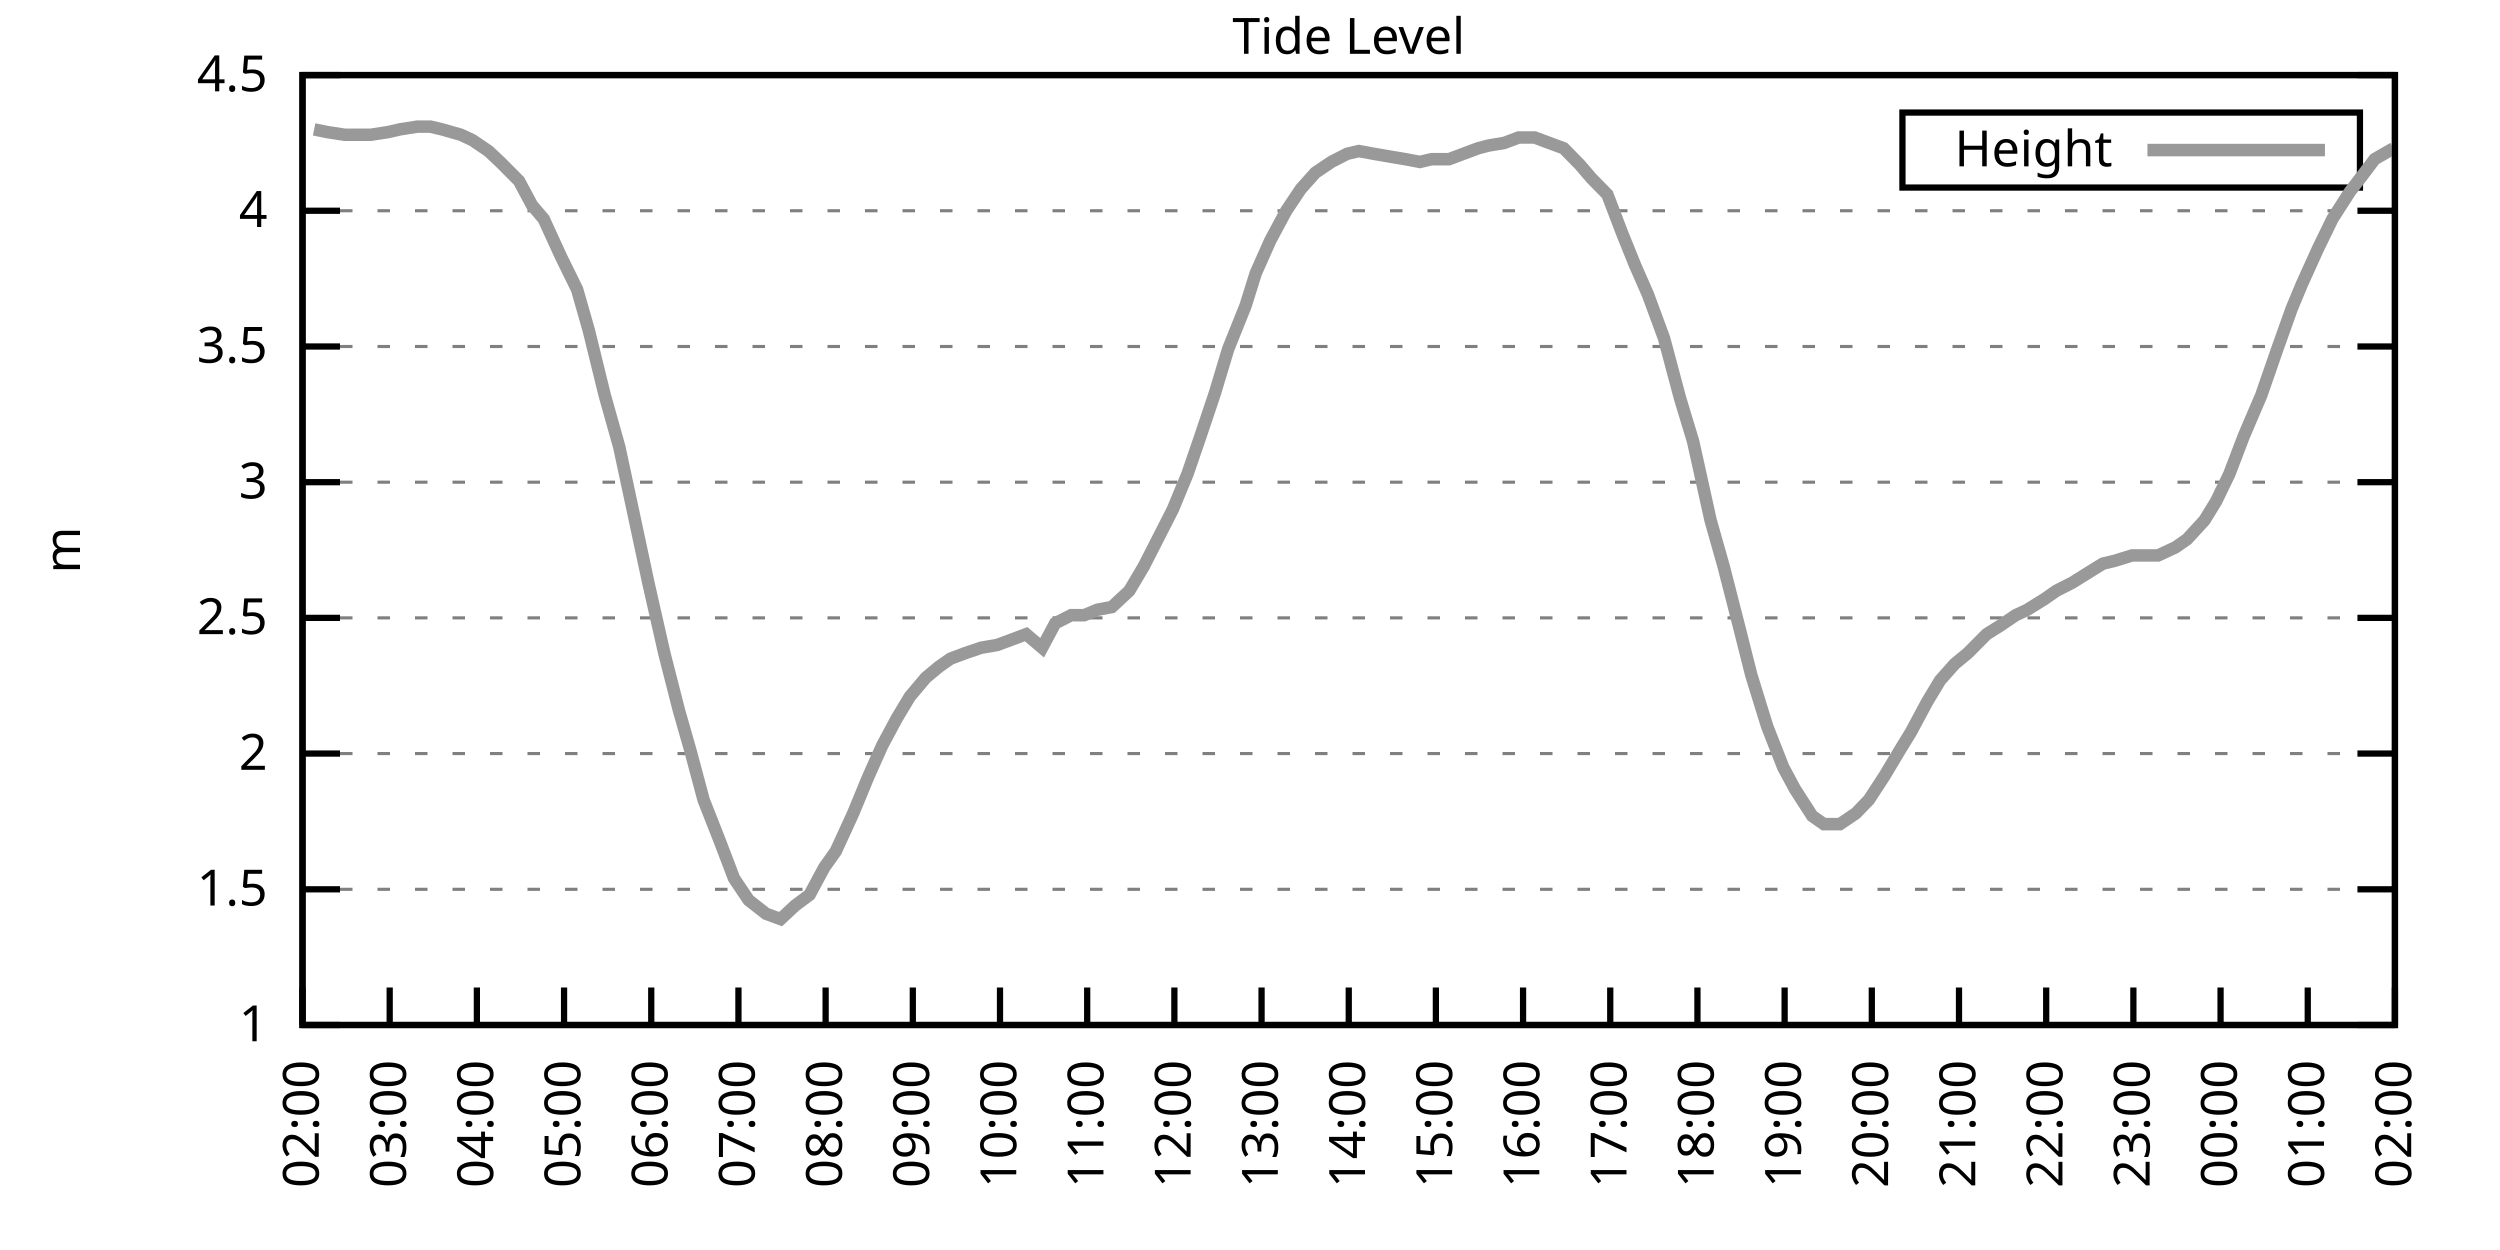
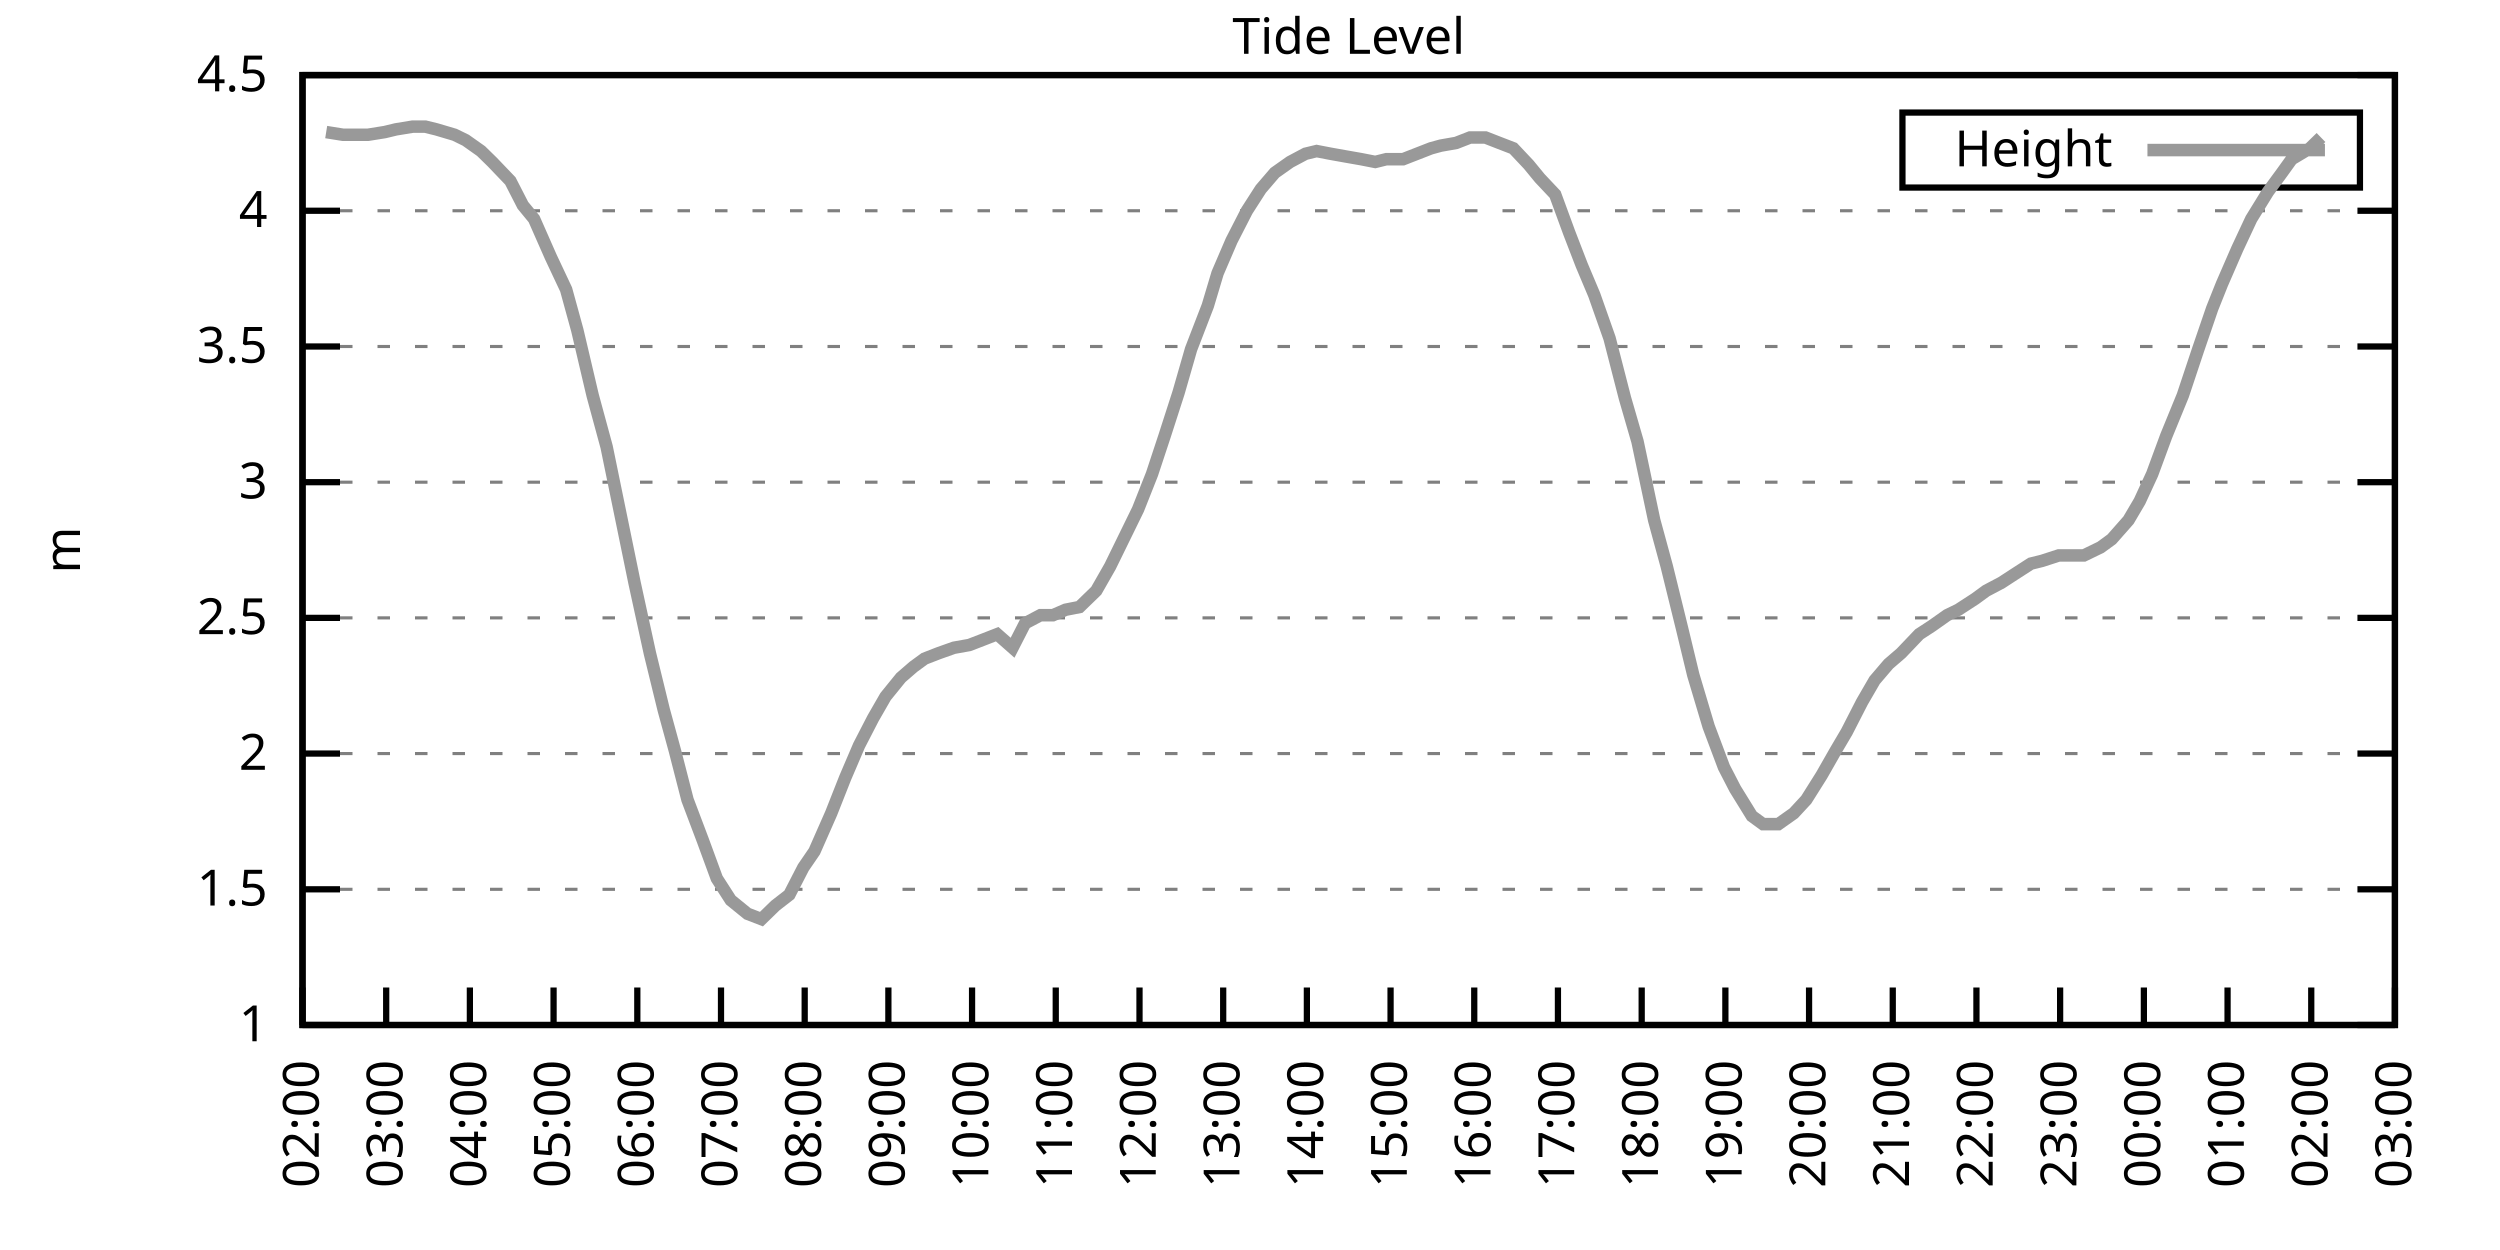
<svg xmlns="http://www.w3.org/2000/svg" xmlns:xlink="http://www.w3.org/1999/xlink" width="400" height="200" viewBox="0 0 400 200">
  <g id="gnuplot_canvas">
    <rect x="0" y="0" width="400" height="200" fill="none" />
    <defs>
      <circle id="gpDot" r="0.5" stroke-width="0.5" stroke="currentColor" />
      <path id="gpPt0" stroke-width="0.333" stroke="currentColor" d="M-1,0 h2 M0,-1 v2" />
      <path id="gpPt1" stroke-width="0.333" stroke="currentColor" d="M-1,-1 L1,1 M1,-1 L-1,1" />
      <path id="gpPt2" stroke-width="0.333" stroke="currentColor" d="M-1,0 L1,0 M0,-1 L0,1 M-1,-1 L1,1 M-1,1 L1,-1" />
      <rect id="gpPt3" stroke-width="0.333" stroke="currentColor" x="-1" y="-1" width="2" height="2" />
      <rect id="gpPt4" stroke-width="0.333" stroke="currentColor" fill="currentColor" x="-1" y="-1" width="2" height="2" />
      <circle id="gpPt5" stroke-width="0.333" stroke="currentColor" cx="0" cy="0" r="1" />
      <use xlink:href="#gpPt5" id="gpPt6" fill="currentColor" stroke="none" />
      <path id="gpPt7" stroke-width="0.333" stroke="currentColor" d="M0,-1.33 L-1.33,0.67 L1.33,0.67 z" />
      <use xlink:href="#gpPt7" id="gpPt8" fill="currentColor" stroke="none" />
      <use xlink:href="#gpPt7" id="gpPt9" stroke="currentColor" transform="rotate(180)" />
      <use xlink:href="#gpPt9" id="gpPt10" fill="currentColor" stroke="none" />
      <use xlink:href="#gpPt3" id="gpPt11" stroke="currentColor" transform="rotate(45)" />
      <use xlink:href="#gpPt11" id="gpPt12" fill="currentColor" stroke="none" />
      <path id="gpPt13" stroke-width="0.333" stroke="currentColor" d="M0,1.330 L1.265,0.411 L0.782,-1.067 L-0.782,-1.076 L-1.265,0.411 z" />
      <use xlink:href="#gpPt13" id="gpPt14" fill="currentColor" stroke="none" />
      <filter id="textbox" filterUnits="objectBoundingBox" x="0" y="0" height="1" width="1">
        <feFlood flood-color="white" flood-opacity="1" result="bgnd" />
        <feComposite in="SourceGraphic" in2="bgnd" operator="atop" />
      </filter>
      <filter id="greybox" filterUnits="objectBoundingBox" x="0" y="0" height="1" width="1">
        <feFlood flood-color="lightgrey" flood-opacity="1" result="grey" />
        <feComposite in="SourceGraphic" in2="grey" operator="atop" />
      </filter>
    </defs>
    <g fill="none" color="white" stroke="currentColor" stroke-width="1.00" stroke-linecap="butt" stroke-linejoin="miter">
</g>
    <g fill="none" color="black" stroke="currentColor" stroke-width="1.00" stroke-linecap="butt" stroke-linejoin="miter">
      <g stroke="none" shape-rendering="crispEdges">
        <polygon fill="rgb(255, 255, 255)" points="48.40,164.00 383.18,164.00 383.18,12.02 48.40,12.02 " />
      </g>
    </g>
    <g fill="none" color="black" stroke="currentColor" stroke-width="1.00" stroke-linecap="butt" stroke-linejoin="miter">
</g>
    <g fill="none" color="black" stroke="black" stroke-width="0.50" stroke-linecap="butt" stroke-linejoin="miter">
</g>
    <g fill="none" color="gray" stroke="currentColor" stroke-width="0.50" stroke-linecap="butt" stroke-linejoin="miter">
      <path stroke="gray" stroke-dasharray="2,4" class="gridline" d="M48.40,164.00 L383.19,164.00  " />
    </g>
    <g fill="none" color="gray" stroke="gray" stroke-width="1.00" stroke-linecap="butt" stroke-linejoin="miter">
</g>
    <g fill="none" color="black" stroke="currentColor" stroke-width="1.00" stroke-linecap="butt" stroke-linejoin="miter">
      <path stroke="black" d="M48.40,164.00 L54.40,164.00 M383.19,164.00 L377.19,164.00  " />
      <g transform="translate(42.80,166.60)" stroke="none" fill="black" font-family="Sans" font-size="8.00" text-anchor="end">
        <text>
          <tspan font-family="Sans"> 1</tspan>
        </text>
      </g>
    </g>
    <g fill="none" color="black" stroke="currentColor" stroke-width="1.00" stroke-linecap="butt" stroke-linejoin="miter">
</g>
    <g fill="none" color="black" stroke="black" stroke-width="0.50" stroke-linecap="butt" stroke-linejoin="miter">
</g>
    <g fill="none" color="gray" stroke="currentColor" stroke-width="0.50" stroke-linecap="butt" stroke-linejoin="miter">
      <path stroke="gray" stroke-dasharray="2,4" class="gridline" d="M48.40,142.29 L383.19,142.29  " />
    </g>
    <g fill="none" color="gray" stroke="gray" stroke-width="1.00" stroke-linecap="butt" stroke-linejoin="miter">
</g>
    <g fill="none" color="black" stroke="currentColor" stroke-width="1.00" stroke-linecap="butt" stroke-linejoin="miter">
      <path stroke="black" d="M48.40,142.29 L54.40,142.29 M383.19,142.29 L377.19,142.29  " />
      <g transform="translate(42.80,144.89)" stroke="none" fill="black" font-family="Sans" font-size="8.00" text-anchor="end">
        <text>
          <tspan font-family="Sans"> 1.5</tspan>
        </text>
      </g>
    </g>
    <g fill="none" color="black" stroke="currentColor" stroke-width="1.00" stroke-linecap="butt" stroke-linejoin="miter">
</g>
    <g fill="none" color="black" stroke="black" stroke-width="0.50" stroke-linecap="butt" stroke-linejoin="miter">
</g>
    <g fill="none" color="gray" stroke="currentColor" stroke-width="0.50" stroke-linecap="butt" stroke-linejoin="miter">
      <path stroke="gray" stroke-dasharray="2,4" class="gridline" d="M48.40,120.57 L383.19,120.57  " />
    </g>
    <g fill="none" color="gray" stroke="gray" stroke-width="1.00" stroke-linecap="butt" stroke-linejoin="miter">
</g>
    <g fill="none" color="black" stroke="currentColor" stroke-width="1.00" stroke-linecap="butt" stroke-linejoin="miter">
      <path stroke="black" d="M48.40,120.57 L54.40,120.57 M383.19,120.57 L377.19,120.57  " />
      <g transform="translate(42.80,123.17)" stroke="none" fill="black" font-family="Sans" font-size="8.00" text-anchor="end">
        <text>
          <tspan font-family="Sans"> 2</tspan>
        </text>
      </g>
    </g>
    <g fill="none" color="black" stroke="currentColor" stroke-width="1.00" stroke-linecap="butt" stroke-linejoin="miter">
</g>
    <g fill="none" color="black" stroke="black" stroke-width="0.50" stroke-linecap="butt" stroke-linejoin="miter">
</g>
    <g fill="none" color="gray" stroke="currentColor" stroke-width="0.50" stroke-linecap="butt" stroke-linejoin="miter">
      <path stroke="gray" stroke-dasharray="2,4" class="gridline" d="M48.40,98.86 L383.19,98.86  " />
    </g>
    <g fill="none" color="gray" stroke="gray" stroke-width="1.00" stroke-linecap="butt" stroke-linejoin="miter">
</g>
    <g fill="none" color="black" stroke="currentColor" stroke-width="1.00" stroke-linecap="butt" stroke-linejoin="miter">
      <path stroke="black" d="M48.40,98.86 L54.40,98.86 M383.19,98.86 L377.19,98.86  " />
      <g transform="translate(42.80,101.46)" stroke="none" fill="black" font-family="Sans" font-size="8.00" text-anchor="end">
        <text>
          <tspan font-family="Sans"> 2.5</tspan>
        </text>
      </g>
    </g>
    <g fill="none" color="black" stroke="currentColor" stroke-width="1.00" stroke-linecap="butt" stroke-linejoin="miter">
</g>
    <g fill="none" color="black" stroke="black" stroke-width="0.50" stroke-linecap="butt" stroke-linejoin="miter">
</g>
    <g fill="none" color="gray" stroke="currentColor" stroke-width="0.50" stroke-linecap="butt" stroke-linejoin="miter">
      <path stroke="gray" stroke-dasharray="2,4" class="gridline" d="M48.40,77.15 L383.19,77.15  " />
    </g>
    <g fill="none" color="gray" stroke="gray" stroke-width="1.00" stroke-linecap="butt" stroke-linejoin="miter">
</g>
    <g fill="none" color="black" stroke="currentColor" stroke-width="1.00" stroke-linecap="butt" stroke-linejoin="miter">
      <path stroke="black" d="M48.40,77.15 L54.40,77.15 M383.19,77.15 L377.19,77.15  " />
      <g transform="translate(42.80,79.75)" stroke="none" fill="black" font-family="Sans" font-size="8.00" text-anchor="end">
        <text>
          <tspan font-family="Sans"> 3</tspan>
        </text>
      </g>
    </g>
    <g fill="none" color="black" stroke="currentColor" stroke-width="1.00" stroke-linecap="butt" stroke-linejoin="miter">
</g>
    <g fill="none" color="black" stroke="black" stroke-width="0.50" stroke-linecap="butt" stroke-linejoin="miter">
</g>
    <g fill="none" color="gray" stroke="currentColor" stroke-width="0.50" stroke-linecap="butt" stroke-linejoin="miter">
      <path stroke="gray" stroke-dasharray="2,4" class="gridline" d="M48.40,55.44 L383.19,55.44  " />
    </g>
    <g fill="none" color="gray" stroke="gray" stroke-width="1.00" stroke-linecap="butt" stroke-linejoin="miter">
</g>
    <g fill="none" color="black" stroke="currentColor" stroke-width="1.00" stroke-linecap="butt" stroke-linejoin="miter">
      <path stroke="black" d="M48.40,55.44 L54.40,55.44 M383.19,55.44 L377.19,55.44  " />
      <g transform="translate(42.80,58.04)" stroke="none" fill="black" font-family="Sans" font-size="8.00" text-anchor="end">
        <text>
          <tspan font-family="Sans"> 3.5</tspan>
        </text>
      </g>
    </g>
    <g fill="none" color="black" stroke="currentColor" stroke-width="1.00" stroke-linecap="butt" stroke-linejoin="miter">
</g>
    <g fill="none" color="black" stroke="black" stroke-width="0.50" stroke-linecap="butt" stroke-linejoin="miter">
</g>
    <g fill="none" color="gray" stroke="currentColor" stroke-width="0.50" stroke-linecap="butt" stroke-linejoin="miter">
      <path stroke="gray" stroke-dasharray="2,4" class="gridline" d="M48.40,33.72 L383.19,33.72  " />
    </g>
    <g fill="none" color="gray" stroke="gray" stroke-width="1.00" stroke-linecap="butt" stroke-linejoin="miter">
</g>
    <g fill="none" color="black" stroke="currentColor" stroke-width="1.00" stroke-linecap="butt" stroke-linejoin="miter">
      <path stroke="black" d="M48.40,33.72 L54.40,33.72 M383.19,33.72 L377.19,33.72  " />
      <g transform="translate(42.80,36.32)" stroke="none" fill="black" font-family="Sans" font-size="8.00" text-anchor="end">
        <text>
          <tspan font-family="Sans"> 4</tspan>
        </text>
      </g>
    </g>
    <g fill="none" color="black" stroke="currentColor" stroke-width="1.00" stroke-linecap="butt" stroke-linejoin="miter">
</g>
    <g fill="none" color="black" stroke="black" stroke-width="0.50" stroke-linecap="butt" stroke-linejoin="miter">
</g>
    <g fill="none" color="gray" stroke="currentColor" stroke-width="0.50" stroke-linecap="butt" stroke-linejoin="miter">
      <path stroke="gray" stroke-dasharray="2,4" class="gridline" d="M48.40,12.01 L383.19,12.01  " />
    </g>
    <g fill="none" color="gray" stroke="gray" stroke-width="1.00" stroke-linecap="butt" stroke-linejoin="miter">
</g>
    <g fill="none" color="black" stroke="currentColor" stroke-width="1.00" stroke-linecap="butt" stroke-linejoin="miter">
      <path stroke="black" d="M48.40,12.01 L54.40,12.01 M383.19,12.01 L377.19,12.01  " />
      <g transform="translate(42.80,14.61)" stroke="none" fill="black" font-family="Sans" font-size="8.00" text-anchor="end">
        <text>
          <tspan font-family="Sans"> 4.5</tspan>
        </text>
      </g>
    </g>
    <g fill="none" color="black" stroke="currentColor" stroke-width="1.00" stroke-linecap="butt" stroke-linejoin="miter">
      <path stroke="black" d="M48.40,164.00 L48.40,158.00  " />
      <g transform="translate(51.00,169.60) rotate(270.00)" stroke="none" fill="black" font-family="Sans" font-size="8.00" text-anchor="end">
        <text>
          <tspan font-family="Sans">02:00</tspan>
        </text>
      </g>
    </g>
    <g fill="none" color="black" stroke="currentColor" stroke-width="1.00" stroke-linecap="butt" stroke-linejoin="miter">
-       <path stroke="black" d="M62.35,164.00 L62.35,158.00  " />
-       <g transform="translate(64.95,169.60) rotate(270.00)" stroke="none" fill="black" font-family="Sans" font-size="8.00" text-anchor="end">
+       <path stroke="black" d="M61.79,164.00 L61.79,158.00  " />
+       <g transform="translate(64.39,169.60) rotate(270.00)" stroke="none" fill="black" font-family="Sans" font-size="8.00" text-anchor="end">
        <text>
          <tspan font-family="Sans">03:00</tspan>
        </text>
      </g>
    </g>
    <g fill="none" color="black" stroke="currentColor" stroke-width="1.00" stroke-linecap="butt" stroke-linejoin="miter">
-       <path stroke="black" d="M76.30,164.00 L76.30,158.00  " />
-       <g transform="translate(78.90,169.60) rotate(270.00)" stroke="none" fill="black" font-family="Sans" font-size="8.00" text-anchor="end">
+       <path stroke="black" d="M75.18,164.00 L75.18,158.00  " />
+       <g transform="translate(77.78,169.60) rotate(270.00)" stroke="none" fill="black" font-family="Sans" font-size="8.00" text-anchor="end">
        <text>
          <tspan font-family="Sans">04:00</tspan>
        </text>
      </g>
    </g>
    <g fill="none" color="black" stroke="currentColor" stroke-width="1.00" stroke-linecap="butt" stroke-linejoin="miter">
-       <path stroke="black" d="M90.25,164.00 L90.25,158.00  " />
-       <g transform="translate(92.85,169.60) rotate(270.00)" stroke="none" fill="black" font-family="Sans" font-size="8.00" text-anchor="end">
+       <path stroke="black" d="M88.57,164.00 L88.57,158.00  " />
+       <g transform="translate(91.17,169.60) rotate(270.00)" stroke="none" fill="black" font-family="Sans" font-size="8.00" text-anchor="end">
        <text>
          <tspan font-family="Sans">05:00</tspan>
        </text>
      </g>
    </g>
    <g fill="none" color="black" stroke="currentColor" stroke-width="1.00" stroke-linecap="butt" stroke-linejoin="miter">
-       <path stroke="black" d="M104.20,164.00 L104.20,158.00  " />
-       <g transform="translate(106.80,169.60) rotate(270.00)" stroke="none" fill="black" font-family="Sans" font-size="8.00" text-anchor="end">
+       <path stroke="black" d="M101.97,164.00 L101.97,158.00  " />
+       <g transform="translate(104.57,169.60) rotate(270.00)" stroke="none" fill="black" font-family="Sans" font-size="8.00" text-anchor="end">
        <text>
          <tspan font-family="Sans">06:00</tspan>
        </text>
      </g>
    </g>
    <g fill="none" color="black" stroke="currentColor" stroke-width="1.00" stroke-linecap="butt" stroke-linejoin="miter">
-       <path stroke="black" d="M118.15,164.00 L118.15,158.00  " />
-       <g transform="translate(120.75,169.60) rotate(270.00)" stroke="none" fill="black" font-family="Sans" font-size="8.00" text-anchor="end">
+       <path stroke="black" d="M115.36,164.00 L115.36,158.00  " />
+       <g transform="translate(117.96,169.60) rotate(270.00)" stroke="none" fill="black" font-family="Sans" font-size="8.00" text-anchor="end">
        <text>
          <tspan font-family="Sans">07:00</tspan>
        </text>
      </g>
    </g>
    <g fill="none" color="black" stroke="currentColor" stroke-width="1.00" stroke-linecap="butt" stroke-linejoin="miter">
-       <path stroke="black" d="M132.10,164.00 L132.10,158.00  " />
-       <g transform="translate(134.70,169.60) rotate(270.00)" stroke="none" fill="black" font-family="Sans" font-size="8.00" text-anchor="end">
+       <path stroke="black" d="M128.75,164.00 L128.75,158.00  " />
+       <g transform="translate(131.35,169.60) rotate(270.00)" stroke="none" fill="black" font-family="Sans" font-size="8.00" text-anchor="end">
        <text>
          <tspan font-family="Sans">08:00</tspan>
        </text>
      </g>
    </g>
    <g fill="none" color="black" stroke="currentColor" stroke-width="1.00" stroke-linecap="butt" stroke-linejoin="miter">
-       <path stroke="black" d="M146.05,164.00 L146.05,158.00  " />
-       <g transform="translate(148.65,169.60) rotate(270.00)" stroke="none" fill="black" font-family="Sans" font-size="8.00" text-anchor="end">
+       <path stroke="black" d="M142.14,164.00 L142.14,158.00  " />
+       <g transform="translate(144.74,169.60) rotate(270.00)" stroke="none" fill="black" font-family="Sans" font-size="8.00" text-anchor="end">
        <text>
          <tspan font-family="Sans">09:00</tspan>
        </text>
      </g>
    </g>
    <g fill="none" color="black" stroke="currentColor" stroke-width="1.00" stroke-linecap="butt" stroke-linejoin="miter">
-       <path stroke="black" d="M160.00,164.00 L160.00,158.00  " />
-       <g transform="translate(162.60,169.60) rotate(270.00)" stroke="none" fill="black" font-family="Sans" font-size="8.00" text-anchor="end">
+       <path stroke="black" d="M155.53,164.00 L155.53,158.00  " />
+       <g transform="translate(158.13,169.60) rotate(270.00)" stroke="none" fill="black" font-family="Sans" font-size="8.00" text-anchor="end">
        <text>
          <tspan font-family="Sans">10:00</tspan>
        </text>
      </g>
    </g>
    <g fill="none" color="black" stroke="currentColor" stroke-width="1.00" stroke-linecap="butt" stroke-linejoin="miter">
-       <path stroke="black" d="M173.95,164.00 L173.95,158.00  " />
-       <g transform="translate(176.55,169.60) rotate(270.00)" stroke="none" fill="black" font-family="Sans" font-size="8.00" text-anchor="end">
+       <path stroke="black" d="M168.92,164.00 L168.92,158.00  " />
+       <g transform="translate(171.52,169.60) rotate(270.00)" stroke="none" fill="black" font-family="Sans" font-size="8.00" text-anchor="end">
        <text>
          <tspan font-family="Sans">11:00</tspan>
        </text>
      </g>
    </g>
    <g fill="none" color="black" stroke="currentColor" stroke-width="1.00" stroke-linecap="butt" stroke-linejoin="miter">
-       <path stroke="black" d="M187.90,164.00 L187.90,158.00  " />
-       <g transform="translate(190.50,169.60) rotate(270.00)" stroke="none" fill="black" font-family="Sans" font-size="8.00" text-anchor="end">
+       <path stroke="black" d="M182.32,164.00 L182.32,158.00  " />
+       <g transform="translate(184.92,169.60) rotate(270.00)" stroke="none" fill="black" font-family="Sans" font-size="8.00" text-anchor="end">
        <text>
          <tspan font-family="Sans">12:00</tspan>
        </text>
      </g>
    </g>
    <g fill="none" color="black" stroke="currentColor" stroke-width="1.00" stroke-linecap="butt" stroke-linejoin="miter">
-       <path stroke="black" d="M201.85,164.00 L201.85,158.00  " />
-       <g transform="translate(204.45,169.60) rotate(270.00)" stroke="none" fill="black" font-family="Sans" font-size="8.00" text-anchor="end">
+       <path stroke="black" d="M195.71,164.00 L195.71,158.00  " />
+       <g transform="translate(198.31,169.60) rotate(270.00)" stroke="none" fill="black" font-family="Sans" font-size="8.00" text-anchor="end">
        <text>
          <tspan font-family="Sans">13:00</tspan>
        </text>
      </g>
    </g>
    <g fill="none" color="black" stroke="currentColor" stroke-width="1.00" stroke-linecap="butt" stroke-linejoin="miter">
-       <path stroke="black" d="M215.80,164.00 L215.80,158.00  " />
-       <g transform="translate(218.40,169.60) rotate(270.00)" stroke="none" fill="black" font-family="Sans" font-size="8.00" text-anchor="end">
+       <path stroke="black" d="M209.10,164.00 L209.10,158.00  " />
+       <g transform="translate(211.70,169.60) rotate(270.00)" stroke="none" fill="black" font-family="Sans" font-size="8.00" text-anchor="end">
        <text>
          <tspan font-family="Sans">14:00</tspan>
        </text>
      </g>
    </g>
    <g fill="none" color="black" stroke="currentColor" stroke-width="1.00" stroke-linecap="butt" stroke-linejoin="miter">
-       <path stroke="black" d="M229.74,164.00 L229.74,158.00  " />
-       <g transform="translate(232.34,169.60) rotate(270.00)" stroke="none" fill="black" font-family="Sans" font-size="8.00" text-anchor="end">
+       <path stroke="black" d="M222.49,164.00 L222.49,158.00  " />
+       <g transform="translate(225.09,169.60) rotate(270.00)" stroke="none" fill="black" font-family="Sans" font-size="8.00" text-anchor="end">
        <text>
          <tspan font-family="Sans">15:00</tspan>
        </text>
      </g>
    </g>
    <g fill="none" color="black" stroke="currentColor" stroke-width="1.00" stroke-linecap="butt" stroke-linejoin="miter">
-       <path stroke="black" d="M243.69,164.00 L243.69,158.00  " />
-       <g transform="translate(246.29,169.60) rotate(270.00)" stroke="none" fill="black" font-family="Sans" font-size="8.00" text-anchor="end">
+       <path stroke="black" d="M235.88,164.00 L235.88,158.00  " />
+       <g transform="translate(238.48,169.60) rotate(270.00)" stroke="none" fill="black" font-family="Sans" font-size="8.00" text-anchor="end">
        <text>
          <tspan font-family="Sans">16:00</tspan>
        </text>
      </g>
    </g>
    <g fill="none" color="black" stroke="currentColor" stroke-width="1.00" stroke-linecap="butt" stroke-linejoin="miter">
-       <path stroke="black" d="M257.64,164.00 L257.64,158.00  " />
-       <g transform="translate(260.24,169.60) rotate(270.00)" stroke="none" fill="black" font-family="Sans" font-size="8.00" text-anchor="end">
+       <path stroke="black" d="M249.27,164.00 L249.27,158.00  " />
+       <g transform="translate(251.87,169.60) rotate(270.00)" stroke="none" fill="black" font-family="Sans" font-size="8.00" text-anchor="end">
        <text>
          <tspan font-family="Sans">17:00</tspan>
        </text>
      </g>
    </g>
    <g fill="none" color="black" stroke="currentColor" stroke-width="1.00" stroke-linecap="butt" stroke-linejoin="miter">
-       <path stroke="black" d="M271.59,164.00 L271.59,158.00  " />
-       <g transform="translate(274.19,169.60) rotate(270.00)" stroke="none" fill="black" font-family="Sans" font-size="8.00" text-anchor="end">
+       <path stroke="black" d="M262.67,164.00 L262.67,158.00  " />
+       <g transform="translate(265.27,169.60) rotate(270.00)" stroke="none" fill="black" font-family="Sans" font-size="8.00" text-anchor="end">
        <text>
          <tspan font-family="Sans">18:00</tspan>
        </text>
      </g>
    </g>
    <g fill="none" color="black" stroke="currentColor" stroke-width="1.00" stroke-linecap="butt" stroke-linejoin="miter">
-       <path stroke="black" d="M285.54,164.00 L285.54,158.00  " />
-       <g transform="translate(288.14,169.60) rotate(270.00)" stroke="none" fill="black" font-family="Sans" font-size="8.00" text-anchor="end">
+       <path stroke="black" d="M276.06,164.00 L276.06,158.00  " />
+       <g transform="translate(278.66,169.60) rotate(270.00)" stroke="none" fill="black" font-family="Sans" font-size="8.00" text-anchor="end">
        <text>
          <tspan font-family="Sans">19:00</tspan>
        </text>
      </g>
    </g>
    <g fill="none" color="black" stroke="currentColor" stroke-width="1.00" stroke-linecap="butt" stroke-linejoin="miter">
-       <path stroke="black" d="M299.49,164.00 L299.49,158.00  " />
-       <g transform="translate(302.09,169.60) rotate(270.00)" stroke="none" fill="black" font-family="Sans" font-size="8.00" text-anchor="end">
+       <path stroke="black" d="M289.45,164.00 L289.45,158.00  " />
+       <g transform="translate(292.05,169.60) rotate(270.00)" stroke="none" fill="black" font-family="Sans" font-size="8.00" text-anchor="end">
        <text>
          <tspan font-family="Sans">20:00</tspan>
        </text>
      </g>
    </g>
    <g fill="none" color="black" stroke="currentColor" stroke-width="1.00" stroke-linecap="butt" stroke-linejoin="miter">
-       <path stroke="black" d="M313.44,164.00 L313.44,158.00  " />
-       <g transform="translate(316.04,169.60) rotate(270.00)" stroke="none" fill="black" font-family="Sans" font-size="8.00" text-anchor="end">
+       <path stroke="black" d="M302.84,164.00 L302.84,158.00  " />
+       <g transform="translate(305.44,169.60) rotate(270.00)" stroke="none" fill="black" font-family="Sans" font-size="8.00" text-anchor="end">
        <text>
          <tspan font-family="Sans">21:00</tspan>
        </text>
      </g>
    </g>
    <g fill="none" color="black" stroke="currentColor" stroke-width="1.00" stroke-linecap="butt" stroke-linejoin="miter">
-       <path stroke="black" d="M327.39,164.00 L327.39,158.00  " />
-       <g transform="translate(329.99,169.60) rotate(270.00)" stroke="none" fill="black" font-family="Sans" font-size="8.00" text-anchor="end">
+       <path stroke="black" d="M316.23,164.00 L316.23,158.00  " />
+       <g transform="translate(318.83,169.60) rotate(270.00)" stroke="none" fill="black" font-family="Sans" font-size="8.00" text-anchor="end">
        <text>
          <tspan font-family="Sans">22:00</tspan>
        </text>
      </g>
    </g>
    <g fill="none" color="black" stroke="currentColor" stroke-width="1.00" stroke-linecap="butt" stroke-linejoin="miter">
-       <path stroke="black" d="M341.34,164.00 L341.34,158.00  " />
-       <g transform="translate(343.94,169.60) rotate(270.00)" stroke="none" fill="black" font-family="Sans" font-size="8.00" text-anchor="end">
+       <path stroke="black" d="M329.62,164.00 L329.62,158.00  " />
+       <g transform="translate(332.22,169.60) rotate(270.00)" stroke="none" fill="black" font-family="Sans" font-size="8.00" text-anchor="end">
        <text>
          <tspan font-family="Sans">23:00</tspan>
        </text>
      </g>
    </g>
    <g fill="none" color="black" stroke="currentColor" stroke-width="1.00" stroke-linecap="butt" stroke-linejoin="miter">
-       <path stroke="black" d="M355.29,164.00 L355.29,158.00  " />
-       <g transform="translate(357.89,169.60) rotate(270.00)" stroke="none" fill="black" font-family="Sans" font-size="8.00" text-anchor="end">
+       <path stroke="black" d="M343.02,164.00 L343.02,158.00  " />
+       <g transform="translate(345.62,169.60) rotate(270.00)" stroke="none" fill="black" font-family="Sans" font-size="8.00" text-anchor="end">
        <text>
          <tspan font-family="Sans">00:00</tspan>
        </text>
      </g>
    </g>
    <g fill="none" color="black" stroke="currentColor" stroke-width="1.00" stroke-linecap="butt" stroke-linejoin="miter">
-       <path stroke="black" d="M369.24,164.00 L369.24,158.00  " />
-       <g transform="translate(371.84,169.60) rotate(270.00)" stroke="none" fill="black" font-family="Sans" font-size="8.00" text-anchor="end">
+       <path stroke="black" d="M356.41,164.00 L356.41,158.00  " />
+       <g transform="translate(359.01,169.60) rotate(270.00)" stroke="none" fill="black" font-family="Sans" font-size="8.00" text-anchor="end">
        <text>
          <tspan font-family="Sans">01:00</tspan>
+         </text>
+       </g>
+     </g>
+     <g fill="none" color="black" stroke="currentColor" stroke-width="1.00" stroke-linecap="butt" stroke-linejoin="miter">
+       <path stroke="black" d="M369.80,164.00 L369.80,158.00  " />
+       <g transform="translate(372.40,169.60) rotate(270.00)" stroke="none" fill="black" font-family="Sans" font-size="8.00" text-anchor="end">
+         <text>
+           <tspan font-family="Sans">02:00</tspan>
        </text>
      </g>
    </g>
    <g fill="none" color="black" stroke="currentColor" stroke-width="1.00" stroke-linecap="butt" stroke-linejoin="miter">
      <path stroke="black" d="M383.19,164.00 L383.19,158.00  " />
      <g transform="translate(385.79,169.60) rotate(270.00)" stroke="none" fill="black" font-family="Sans" font-size="8.00" text-anchor="end">
        <text>
-           <tspan font-family="Sans">02:00</tspan>
+           <tspan font-family="Sans">03:00</tspan>
        </text>
      </g>
    </g>
    <g fill="none" color="black" stroke="currentColor" stroke-width="1.00" stroke-linecap="butt" stroke-linejoin="miter">
</g>
    <g fill="none" color="black" stroke="currentColor" stroke-width="1.00" stroke-linecap="butt" stroke-linejoin="miter">
      <path stroke="black" d="M48.40,12.01 L48.40,164.00 L383.19,164.00 L383.19,12.01 L48.40,12.01 Z  " />
    </g>
    <g fill="none" color="black" stroke="currentColor" stroke-width="1.00" stroke-linecap="butt" stroke-linejoin="miter">
</g>
    <g fill="none" color="black" stroke="currentColor" stroke-width="1.00" stroke-linecap="butt" stroke-linejoin="miter">
      <path stroke="black" d="M304.39,30.01 L304.39,18.01 L377.59,18.01 L377.59,30.01 L304.39,30.01 Z  " />
    </g>
    <g id="Tide_level_plot_1">
      <g fill="none" color="white" stroke="black" stroke-width="2.00" stroke-linecap="butt" stroke-linejoin="miter">
</g>
      <g fill="none" color="black" stroke="currentColor" stroke-width="2.00" stroke-linecap="butt" stroke-linejoin="miter">
        <g transform="translate(337.99,26.61)" stroke="none" fill="black" font-family="Sans" font-size="8.00" text-anchor="end">
          <text>
            <tspan font-family="Sans">Height</tspan>
          </text>
        </g>
      </g>
      <g fill="none" color="black" stroke="currentColor" stroke-width="2.00" stroke-linecap="butt" stroke-linejoin="miter">
-         <path stroke="rgb(153, 153, 153)" d="M343.59,24.01 L371.99,24.01 M50.26,20.70 L52.35,21.13 L55.14,21.56 L57.47,21.56 L59.33,21.56 L62.12,21.13   L63.98,20.70 L66.77,20.26 L68.86,20.26 L70.72,20.70 L73.74,21.56 L75.60,22.43 L78.16,24.17 L80.02,25.91   L83.04,28.95 L85.13,32.85 L86.99,35.03 L89.78,41.11 L92.34,46.32 L94.20,52.83 L96.76,63.25 L99.08,71.50   L101.41,82.36 L103.73,93.22 L106.29,104.51 L108.62,113.63 L110.48,120.14 L112.57,127.96 L115.13,134.47 L117.45,140.55   L119.78,144.02 L122.57,146.20 L124.89,147.06 L127.22,144.89 L129.54,143.16 L131.87,138.81 L133.72,136.21 L136.51,130.13   L138.84,124.48 L141.16,119.27 L143.49,114.93 L145.58,111.45 L148.14,108.42 L150.23,106.68 L152.09,105.38 L154.42,104.51   L156.97,103.64 L159.53,103.20 L161.86,102.34 L164.18,101.47 L166.74,103.64 L168.83,99.73 L171.39,98.43 L173.48,98.43   L175.57,97.56 L177.90,97.12 L180.69,94.52 L183.01,90.61 L187.66,81.49 L189.99,75.85 L192.08,69.77 L194.41,62.82   L196.50,55.87 L199.29,48.92 L200.92,43.71 L203.24,38.50 L205.80,33.72 L208.12,30.25 L210.45,27.64 L213.01,25.91   L215.56,24.60 L217.42,24.17 L219.75,24.60 L222.30,25.04 L224.86,25.47 L227.19,25.91 L229.05,25.47 L231.84,25.47   L234.16,24.60 L236.49,23.73 L238.11,23.30 L240.67,22.87 L243.00,22.00 L245.55,22.00 L247.88,22.87 L250.20,23.73   L252.76,26.34 L254.62,28.51 L257.18,31.12 L259.50,37.20 L261.60,42.41 L263.69,47.18 L266.25,54.13 L268.80,63.69   L270.90,70.63 L273.69,83.23 L275.78,90.61 L278.34,100.60 L280.20,107.98 L282.75,116.23 L285.31,122.75 L287.17,126.22   L289.96,130.56 L291.82,131.86 L294.38,131.86 L296.94,130.13 L299.03,127.96 L301.58,124.05 L303.91,120.14 L305.77,117.10   L308.33,112.32 L310.42,108.85 L312.74,106.24 L314.84,104.51 L317.86,101.47 L319.95,100.16 L322.51,98.43 L324.37,97.56   L327.16,95.82 L329.02,94.52 L331.58,93.22 L333.67,91.91 L336.46,90.18 L338.32,89.74 L341.11,88.87 L342.97,88.87   L345.29,88.87 L348.08,87.57 L349.94,86.27 L352.73,83.23 L354.59,80.19 L356.69,75.85 L359.01,69.77 L361.80,63.25   L364.36,55.87 L366.68,49.36 L368.31,45.45 L370.87,39.80 L373.19,35.03 L375.98,30.68 L378.31,27.64 L379.94,25.47   L382.96,23.73  " />
+         <path stroke="rgb(153, 153, 153)" d="M343.59,24.01 L371.99,24.01 M52.19,21.13 L54.87,21.56 L57.10,21.56 L58.89,21.56 L61.57,21.13 L63.35,20.70   L66.03,20.26 L68.04,20.26 L69.83,20.70 L72.73,21.56 L74.51,22.43 L76.97,24.17 L78.75,25.91 L81.66,28.95   L83.66,32.85 L85.45,35.03 L88.13,41.11 L90.58,46.32 L92.37,52.83 L94.82,63.25 L97.06,71.50 L99.29,82.36   L101.52,93.22 L103.98,104.51 L106.21,113.63 L107.99,120.14 L110.00,127.96 L112.46,134.47 L114.69,140.55 L116.92,144.02   L119.60,146.20 L121.83,147.06 L124.06,144.89 L126.29,143.16 L128.53,138.81 L130.31,136.21 L132.99,130.13 L135.22,124.48   L137.45,119.27 L139.69,114.93 L141.69,111.45 L144.15,108.42 L146.16,106.68 L147.94,105.38 L150.18,104.51 L152.63,103.64   L155.09,103.20 L157.32,102.34 L159.55,101.47 L162.01,103.64 L164.01,99.73 L166.47,98.43 L168.48,98.43 L170.49,97.56   L172.72,97.12 L175.40,94.52 L177.63,90.61 L182.09,81.49 L184.32,75.85 L186.33,69.77 L188.57,62.82 L190.57,55.87   L193.25,48.92 L194.81,43.71 L197.05,38.50 L199.50,33.72 L201.73,30.25 L203.97,27.64 L206.42,25.91 L208.88,24.60   L210.66,24.17 L212.89,24.60 L215.35,25.04 L217.80,25.47 L220.04,25.91 L221.82,25.47 L224.50,25.47 L226.73,24.60   L228.96,23.73 L230.53,23.30 L232.98,22.87 L235.21,22.00 L237.67,22.00 L239.90,22.87 L242.13,23.73 L244.59,26.34   L246.37,28.51 L248.83,31.12 L251.06,37.20 L253.07,42.41 L255.08,47.18 L257.53,54.13 L259.99,63.69 L262.00,70.63   L264.67,83.23 L266.68,90.61 L269.14,100.60 L270.92,107.98 L273.38,116.23 L275.83,122.75 L277.62,126.22 L280.30,130.56   L282.08,131.86 L284.54,131.86 L286.99,130.13 L289.00,127.96 L291.46,124.05 L293.69,120.14 L295.48,117.10 L297.93,112.32   L299.94,108.85 L302.17,106.24 L304.18,104.51 L307.08,101.47 L309.09,100.16 L311.54,98.43 L313.33,97.56 L316.01,95.82   L317.79,94.52 L320.25,93.22 L322.26,91.91 L324.94,90.18 L326.72,89.74 L329.40,88.87 L331.19,88.87 L333.42,88.87   L336.10,87.57 L337.88,86.27 L340.56,83.23 L342.35,80.19 L344.35,75.85 L346.59,69.77 L349.26,63.25 L351.72,55.87   L353.95,49.36 L355.51,45.45 L357.97,39.80 L360.20,35.03 L362.88,30.68 L365.11,27.64 L366.67,25.47 L369.58,23.73   L371.36,22.00  " />
      </g>
    </g>
    <g fill="none" color="black" stroke="currentColor" stroke-width="2.00" stroke-linecap="butt" stroke-linejoin="miter">
</g>
    <g fill="none" color="black" stroke="black" stroke-width="1.00" stroke-linecap="butt" stroke-linejoin="miter">
</g>
    <g fill="none" color="black" stroke="currentColor" stroke-width="1.00" stroke-linecap="butt" stroke-linejoin="miter">
      <path stroke="black" d="M48.40,12.01 L48.40,164.00 L383.19,164.00 L383.19,12.01 L48.40,12.01 Z  " />
      <g transform="translate(12.80,88.01) rotate(270.00)" stroke="none" fill="black" font-family="Sans" font-size="8.00" text-anchor="middle">
        <text>
          <tspan font-family="Sans">m</tspan>
        </text>
      </g>
    </g>
    <g fill="none" color="black" stroke="currentColor" stroke-width="1.00" stroke-linecap="butt" stroke-linejoin="miter">
</g>
    <g fill="none" color="black" stroke="currentColor" stroke-width="1.00" stroke-linecap="butt" stroke-linejoin="miter">
      <g transform="translate(215.79,8.61)" stroke="none" fill="black" font-family="Sans" font-size="8.00" text-anchor="middle">
        <text>
          <tspan font-family="Sans">Tide Level</tspan>
        </text>
      </g>
    </g>
    <g fill="none" color="black" stroke="currentColor" stroke-width="1.00" stroke-linecap="butt" stroke-linejoin="miter">
</g>
  </g>
</svg>
